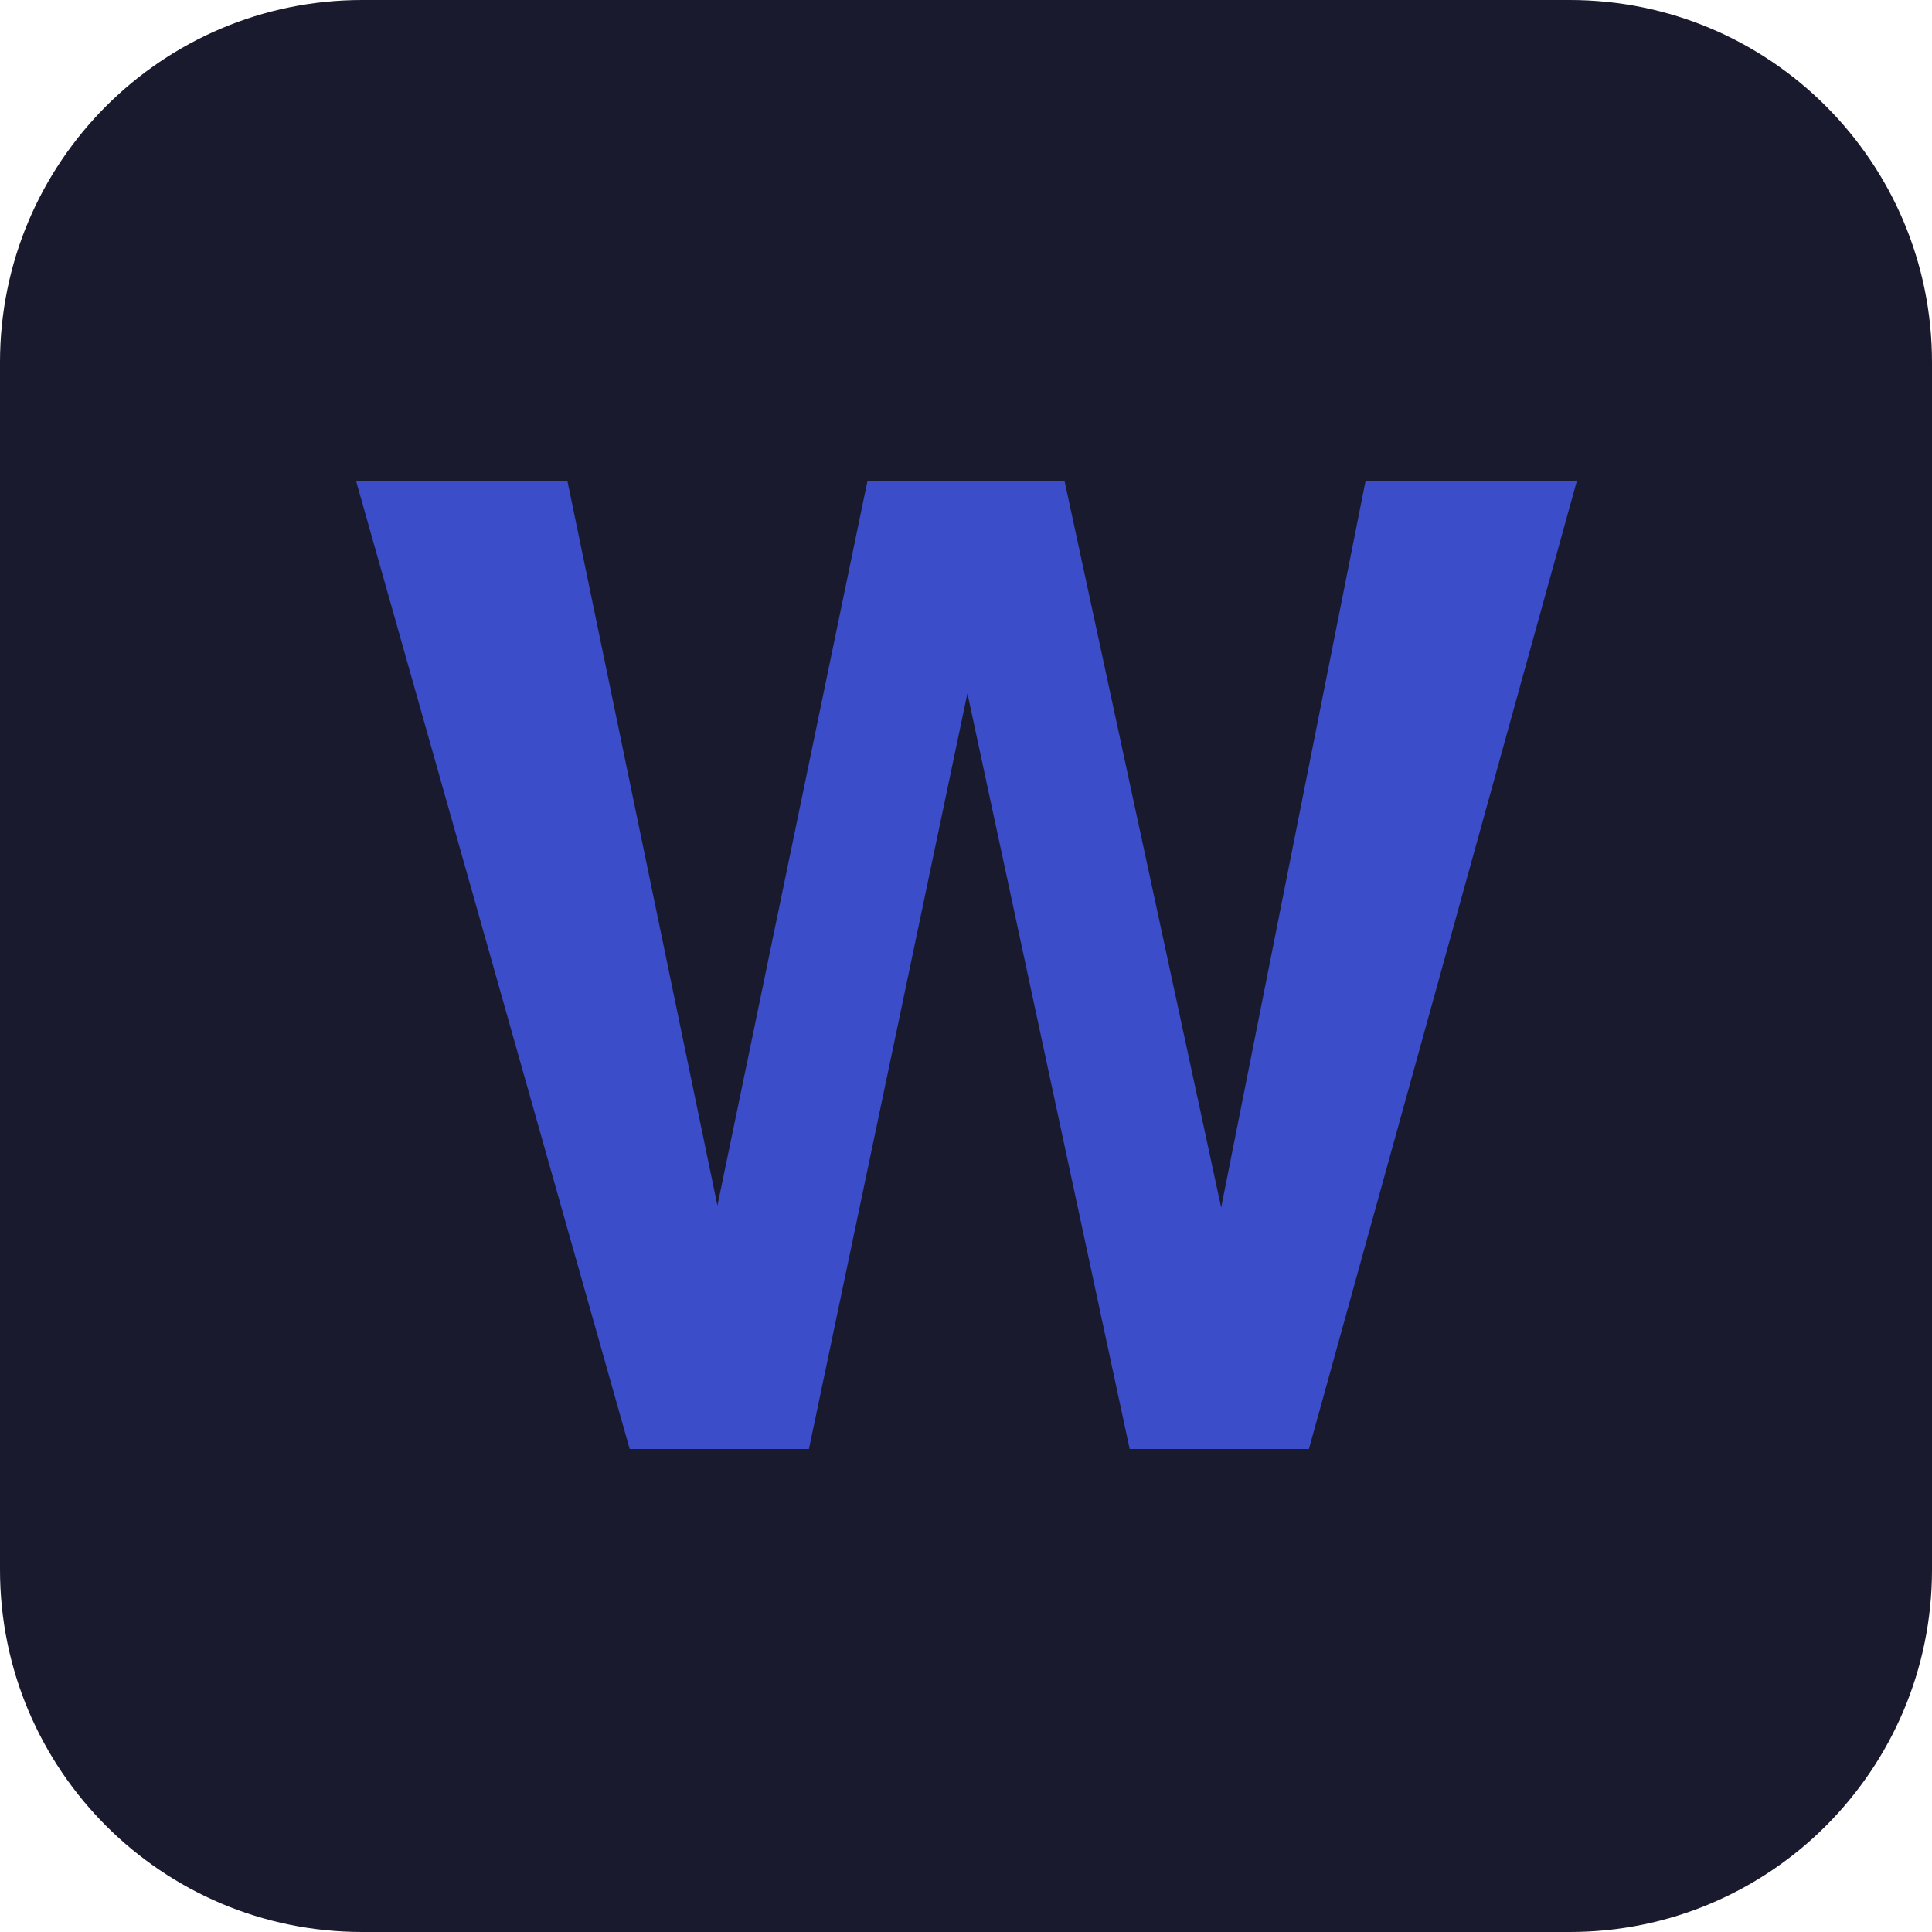
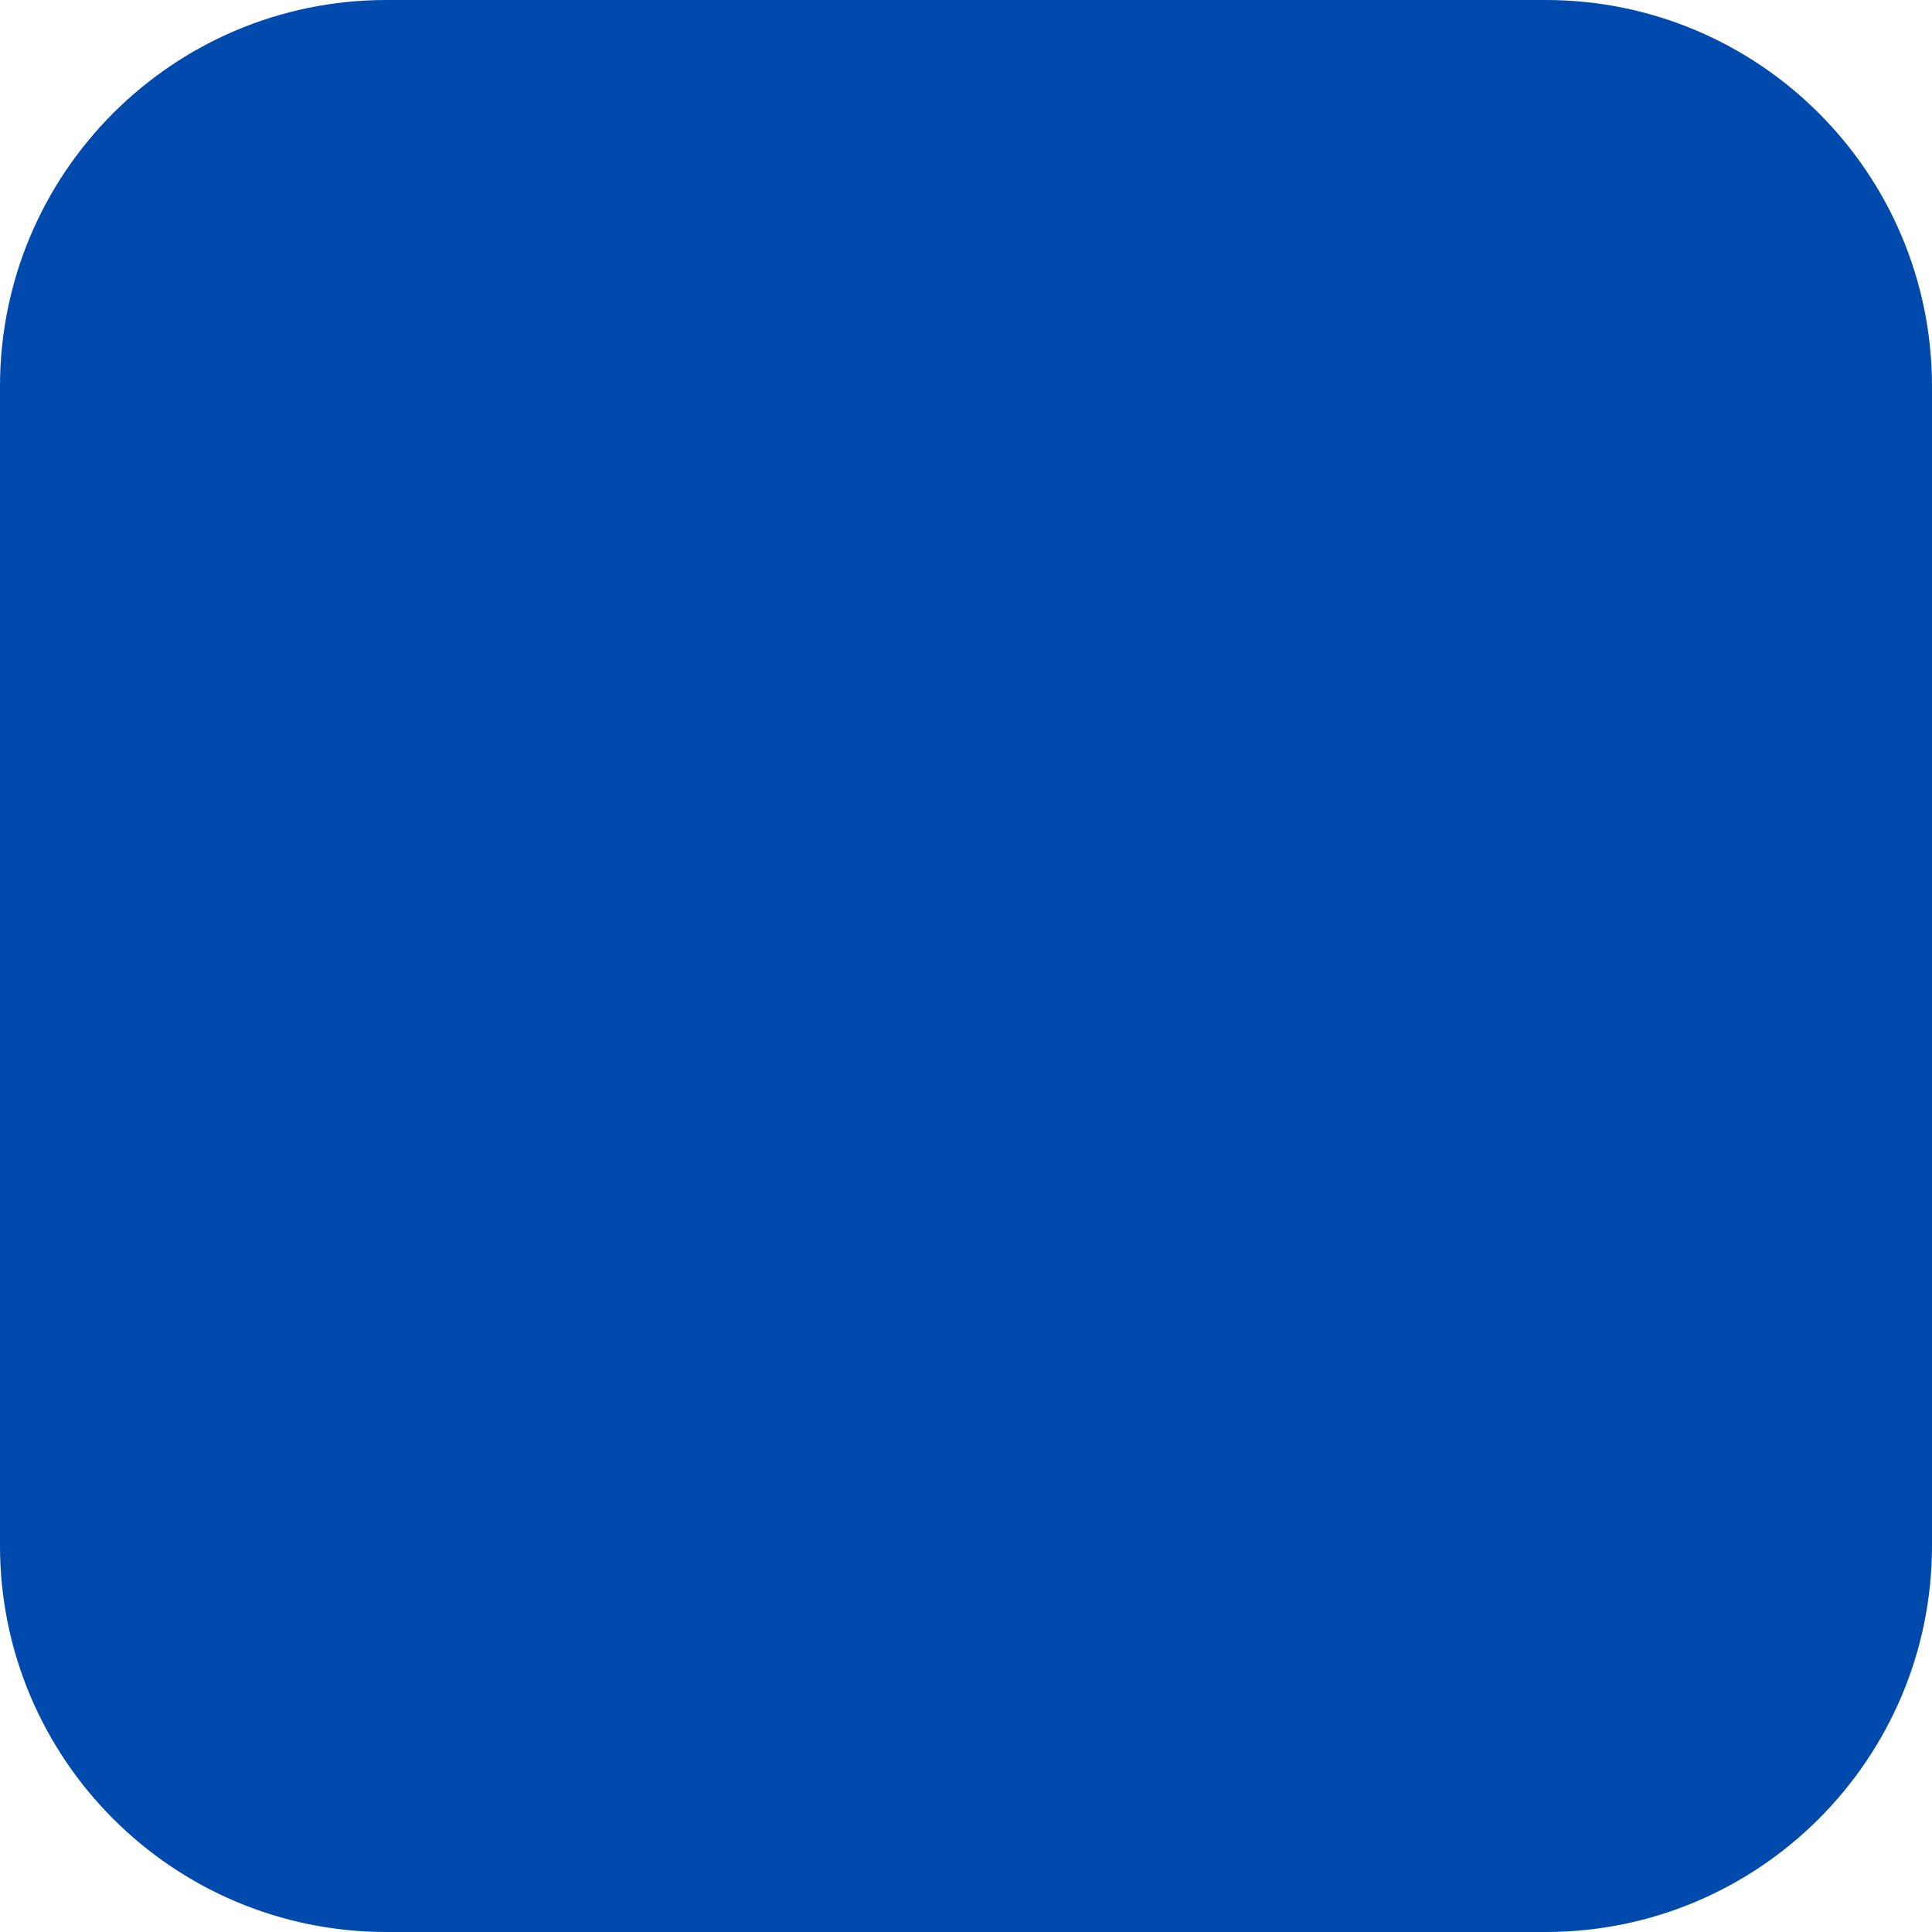
- <svg xmlns="http://www.w3.org/2000/svg" viewBox="0 0 32 32">
-   <rect width="32" height="32" rx="6" fill="#1a1a2e" />
-   <text x="16" y="24" text-anchor="middle" font-family="system-ui, -apple-system, 'Segoe UI', Helvetica, Arial, sans-serif" font-weight="900" font-size="22" fill="#3b4dc8">W</text>
+ <svg xmlns="http://www.w3.org/2000/svg" viewBox="0 0 100 100" fill="none">
+   <rect width="100" height="100" rx="20" fill="#004AAD" />
</svg>
